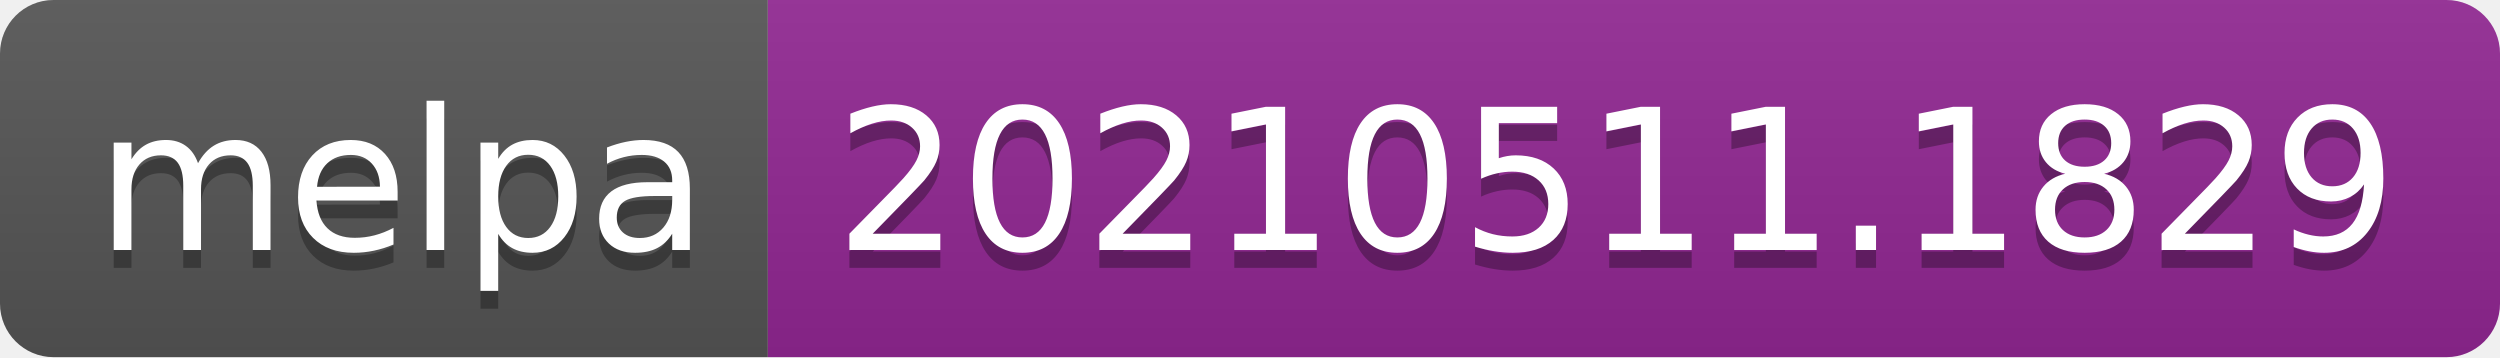
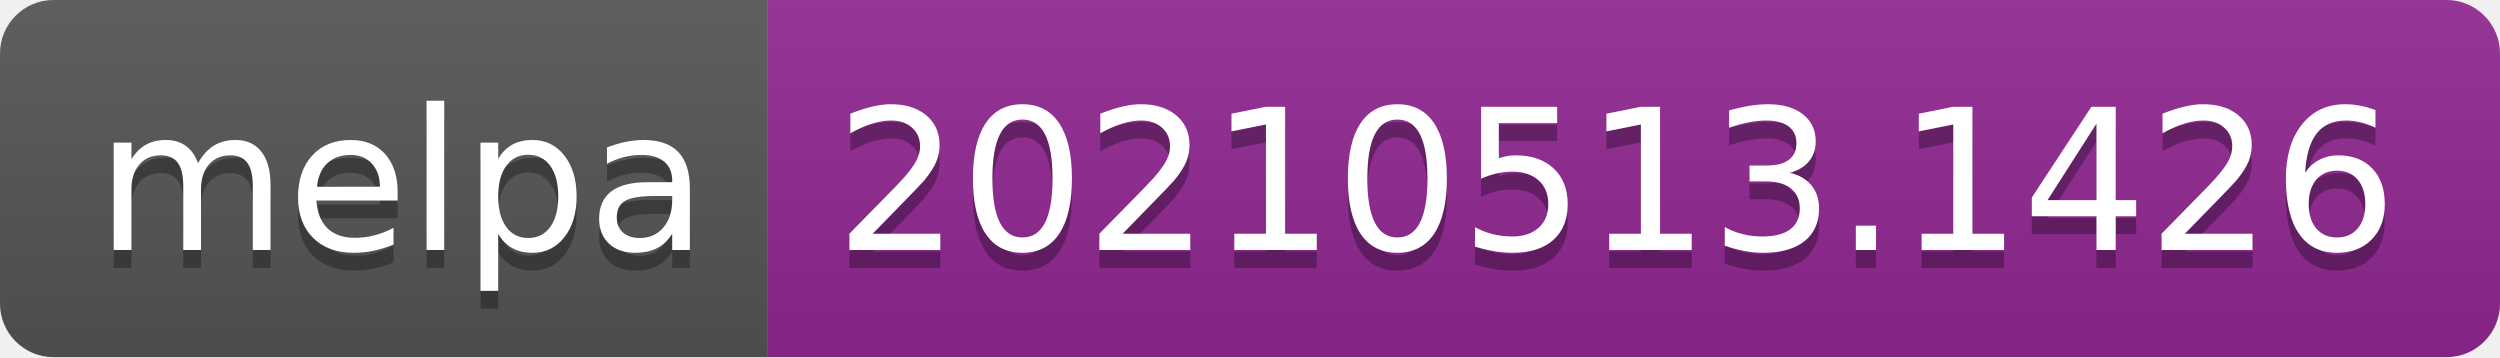
- <svg xmlns="http://www.w3.org/2000/svg" width="140" height="20" role="img" aria-label="melpa: 20210511.1829">
+ <svg xmlns="http://www.w3.org/2000/svg" width="140" height="20" role="img" aria-label="melpa: 20210513.1426">
  <linearGradient id="s" x2="0" y2="100%">
    <stop offset="0" stop-color="#bbb" stop-opacity=".1" />
    <stop offset="1" stop-opacity=".1" />
  </linearGradient>
  <clipPath id="r">
    <rect width="140" height="20" rx="3" fill="#fff" />
  </clipPath>
  <g clip-path="url(#r)">
    <rect width="43" height="20" fill="#555" />
    <rect x="43" width="97" height="20" fill="#922793" />
    <rect width="140" height="20" fill="url(#s)" />
  </g>
  <g fill="#fff" text-anchor="middle" font-family="Verdana,Geneva,DejaVu Sans,sans-serif" text-rendering="geometricPrecision" font-size="110">
    <text aria-hidden="true" x="225" y="150" fill="#010101" fill-opacity=".3" transform="scale(.1)" textLength="330">melpa</text>
    <text x="225" y="140" transform="scale(.1)" fill="#fff" textLength="330">melpa</text>
-     <text aria-hidden="true" x="905" y="150" fill="#010101" fill-opacity=".3" transform="scale(.1)" textLength="870">20210511.1829</text>
-     <text x="905" y="140" transform="scale(.1)" fill="#fff" textLength="870">20210511.1829</text>
+     <text aria-hidden="true" x="905" y="150" fill="#010101" fill-opacity=".3" transform="scale(.1)" textLength="870">20210513.1426</text>
+     <text x="905" y="140" transform="scale(.1)" fill="#fff" textLength="870">20210513.1426</text>
  </g>
</svg>
